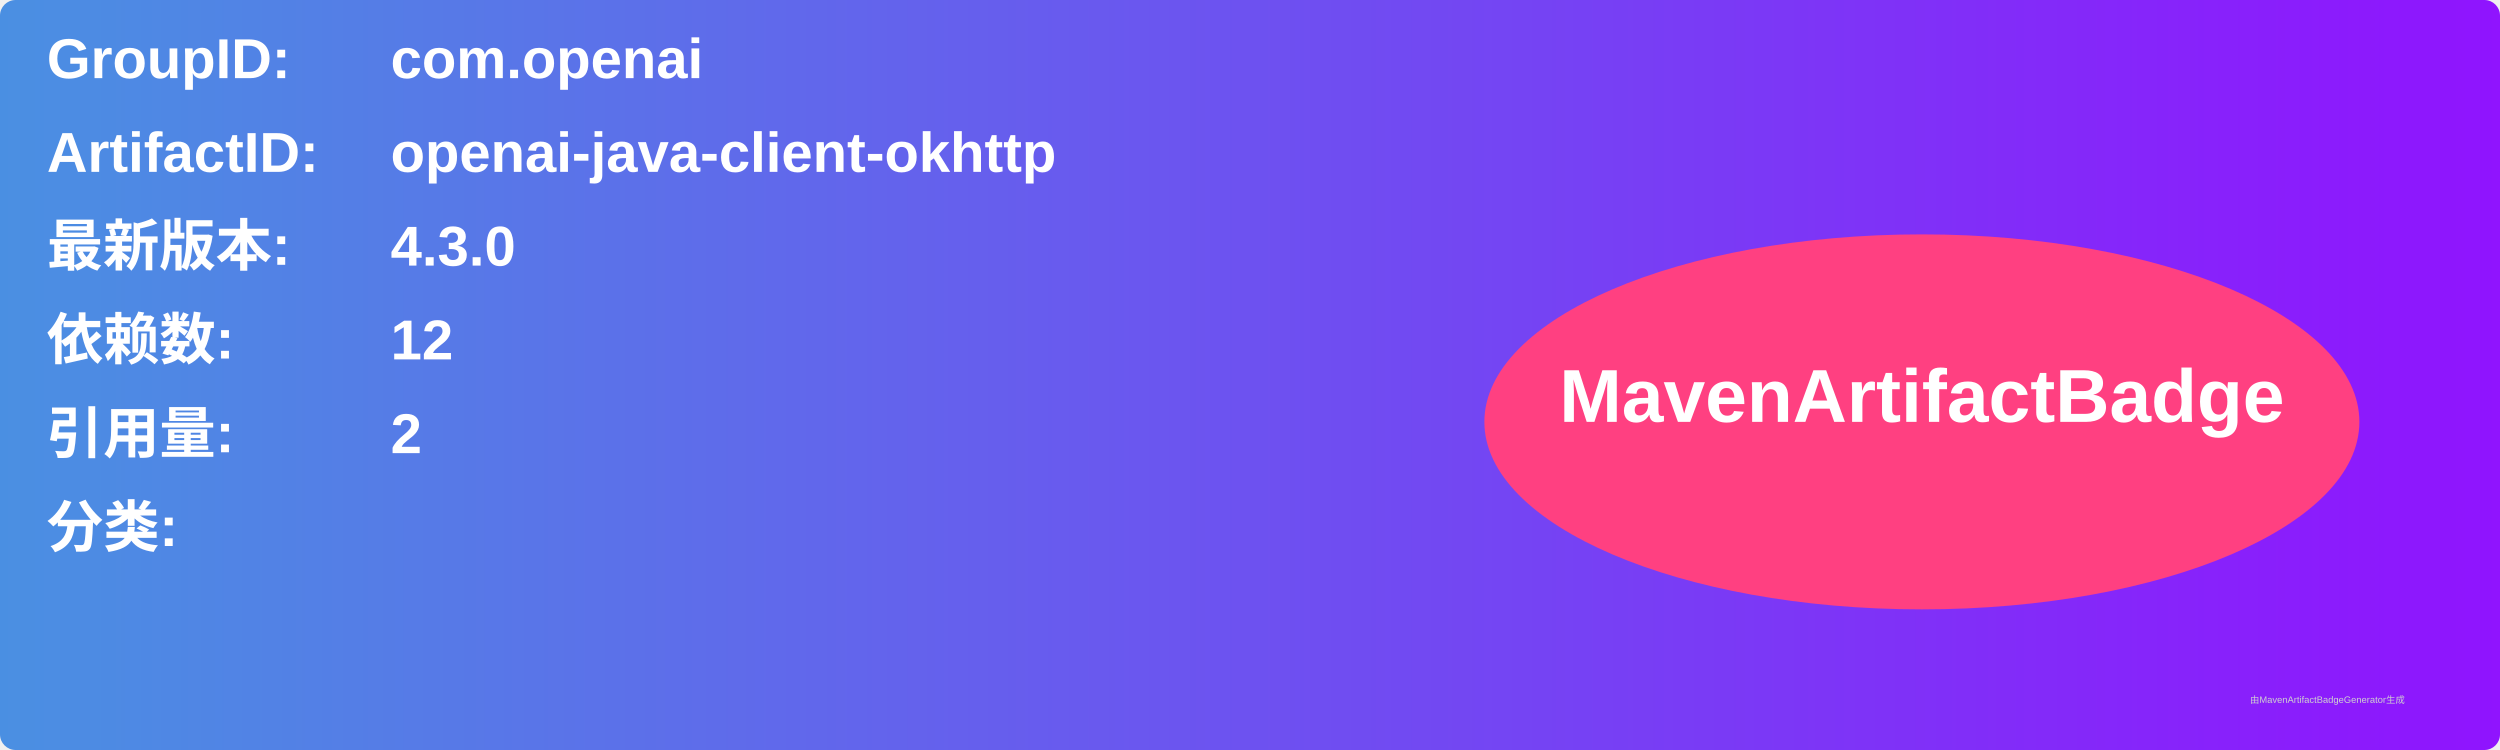
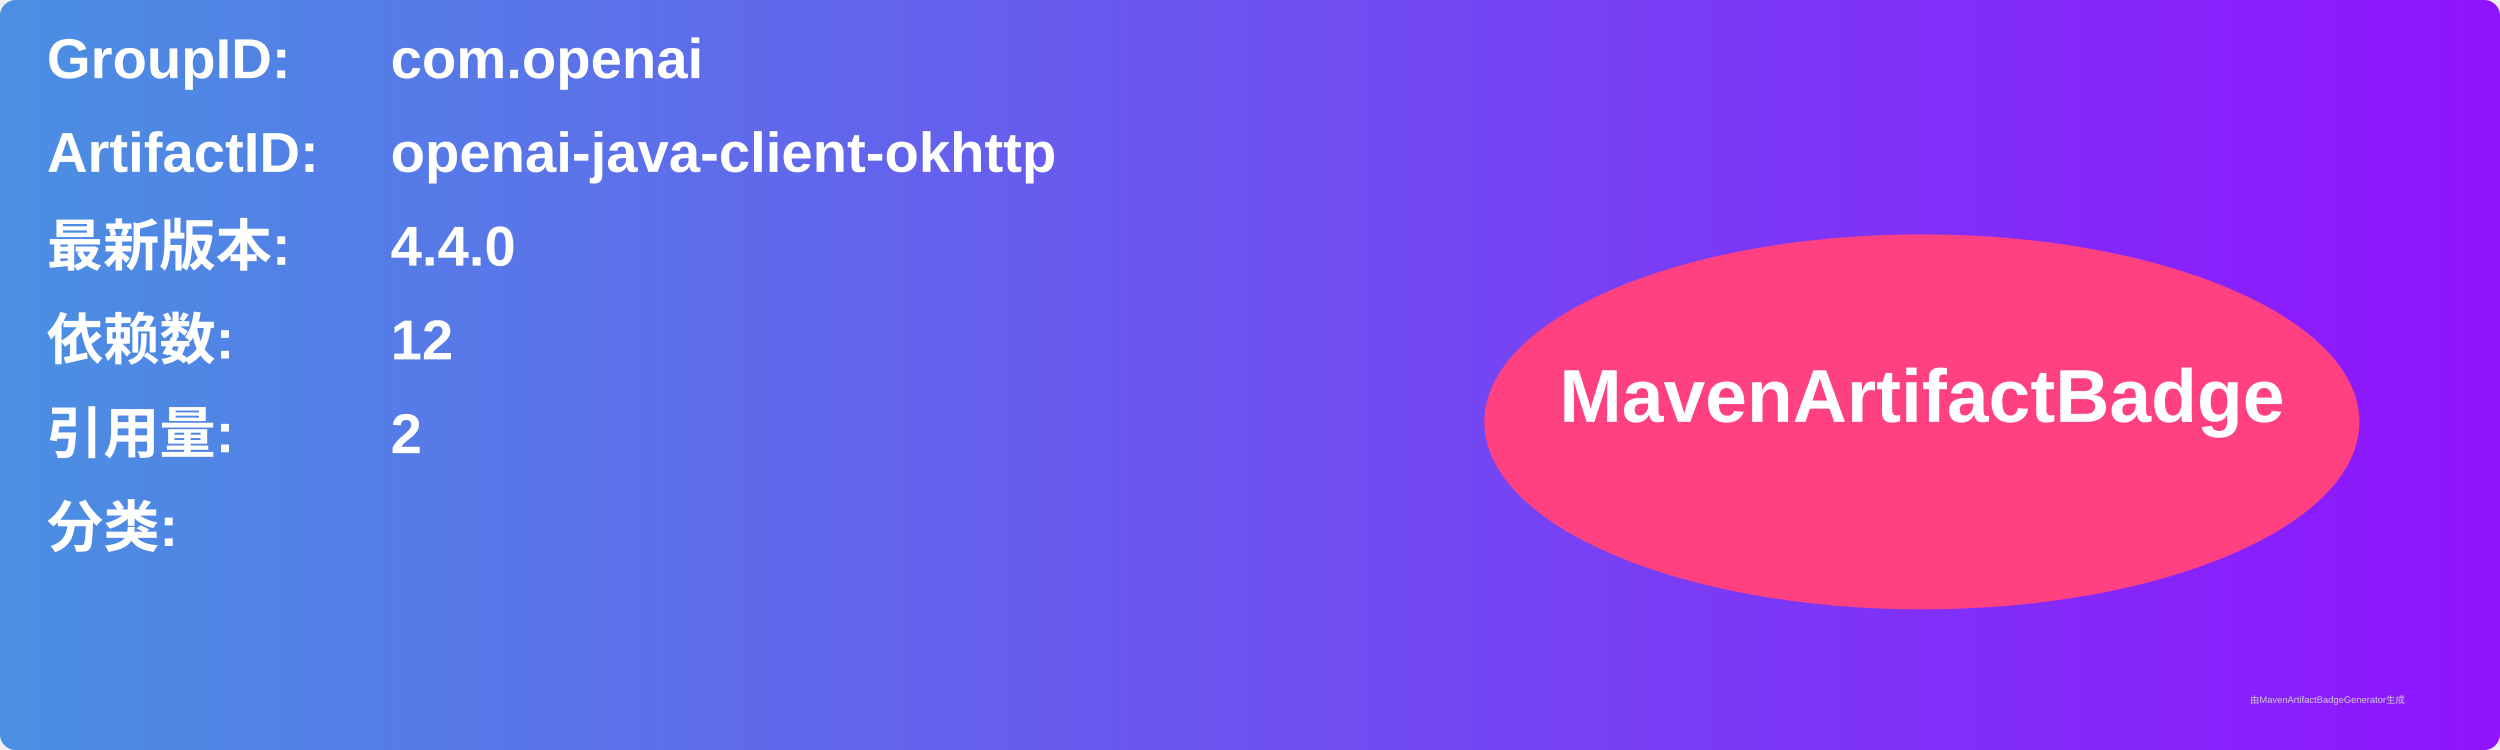
<svg xmlns="http://www.w3.org/2000/svg" width="800" height="240" viewBox="0 0 800 240">
  <linearGradient id="grad" x1="0%" y1="0%" x2="100%" y2="0%">
    <stop offset="0%" stop-color="#4a90e2" />
    <stop offset="100%" stop-color="#9013fe" />
  </linearGradient>
  <rect width="100%" height="100%" rx="5" ry="5" fill="url(#grad)" />
  <g transform="translate(15, 15)">
    <text x="0" y="10" font-family="Arial" font-size="18" fill="white" font-weight="bold" width="260">GroupID:</text>
    <text x="110" y="10" font-family="Arial" font-size="18" fill="white" font-weight="bold" width="460">com.openai</text>
    <text x="0" y="40" font-family="Arial" font-size="18" fill="white" font-weight="bold" width="260">ArtifactID:</text>
    <text x="110" y="40" font-family="Arial" font-size="18" fill="white" font-weight="bold" width="460">openai-java-client-okhttp</text>
    <text x="0" y="70" font-family="Arial" font-size="18" fill="white" font-weight="bold">最新版本:</text>
    <text x="110" y="70" font-family="Arial" font-size="18" fill="white" font-weight="bold">
-       <tspan font-weight="bold">4.3.0</tspan>
+       <tspan font-weight="bold">4.4.0</tspan>
    </text>
    <text x="0" y="100" font-family="Arial" font-size="18" fill="white" font-weight="bold">依赖数: </text>
    <text x="110" y="100" font-family="Arial" font-size="18" fill="white">
      <tspan font-weight="bold">12</tspan>
    </text>
    <text x="0" y="130" font-family="Arial" font-size="18" fill="white" font-weight="bold">引用量: </text>
    <text x="110" y="130" font-family="Arial" font-size="18" fill="white">
      <tspan font-weight="bold">2</tspan>
    </text>
    <text x="0" y="160" font-family="Arial" font-size="18" fill="white" font-weight="bold">分类:</text>
    <text x="10" y="190" font-family="Arial" font-size="10" fill="white">
      <tspan font-weight="bold" />
    </text>
    <ellipse cx="600" cy="120" rx="140" ry="60" fill="#ff4081" />
    <text x="600" y="120" text-anchor="middle" font-family="Arial" font-size="24" fill="white" font-weight="bold">MavenArtifactBadge</text>
  </g>
  <text x="720" y="225" font-family="Arial" font-size="3" fill="#d0d0d0">由MavenArtifactBadgeGenerator生成</text>
</svg>
